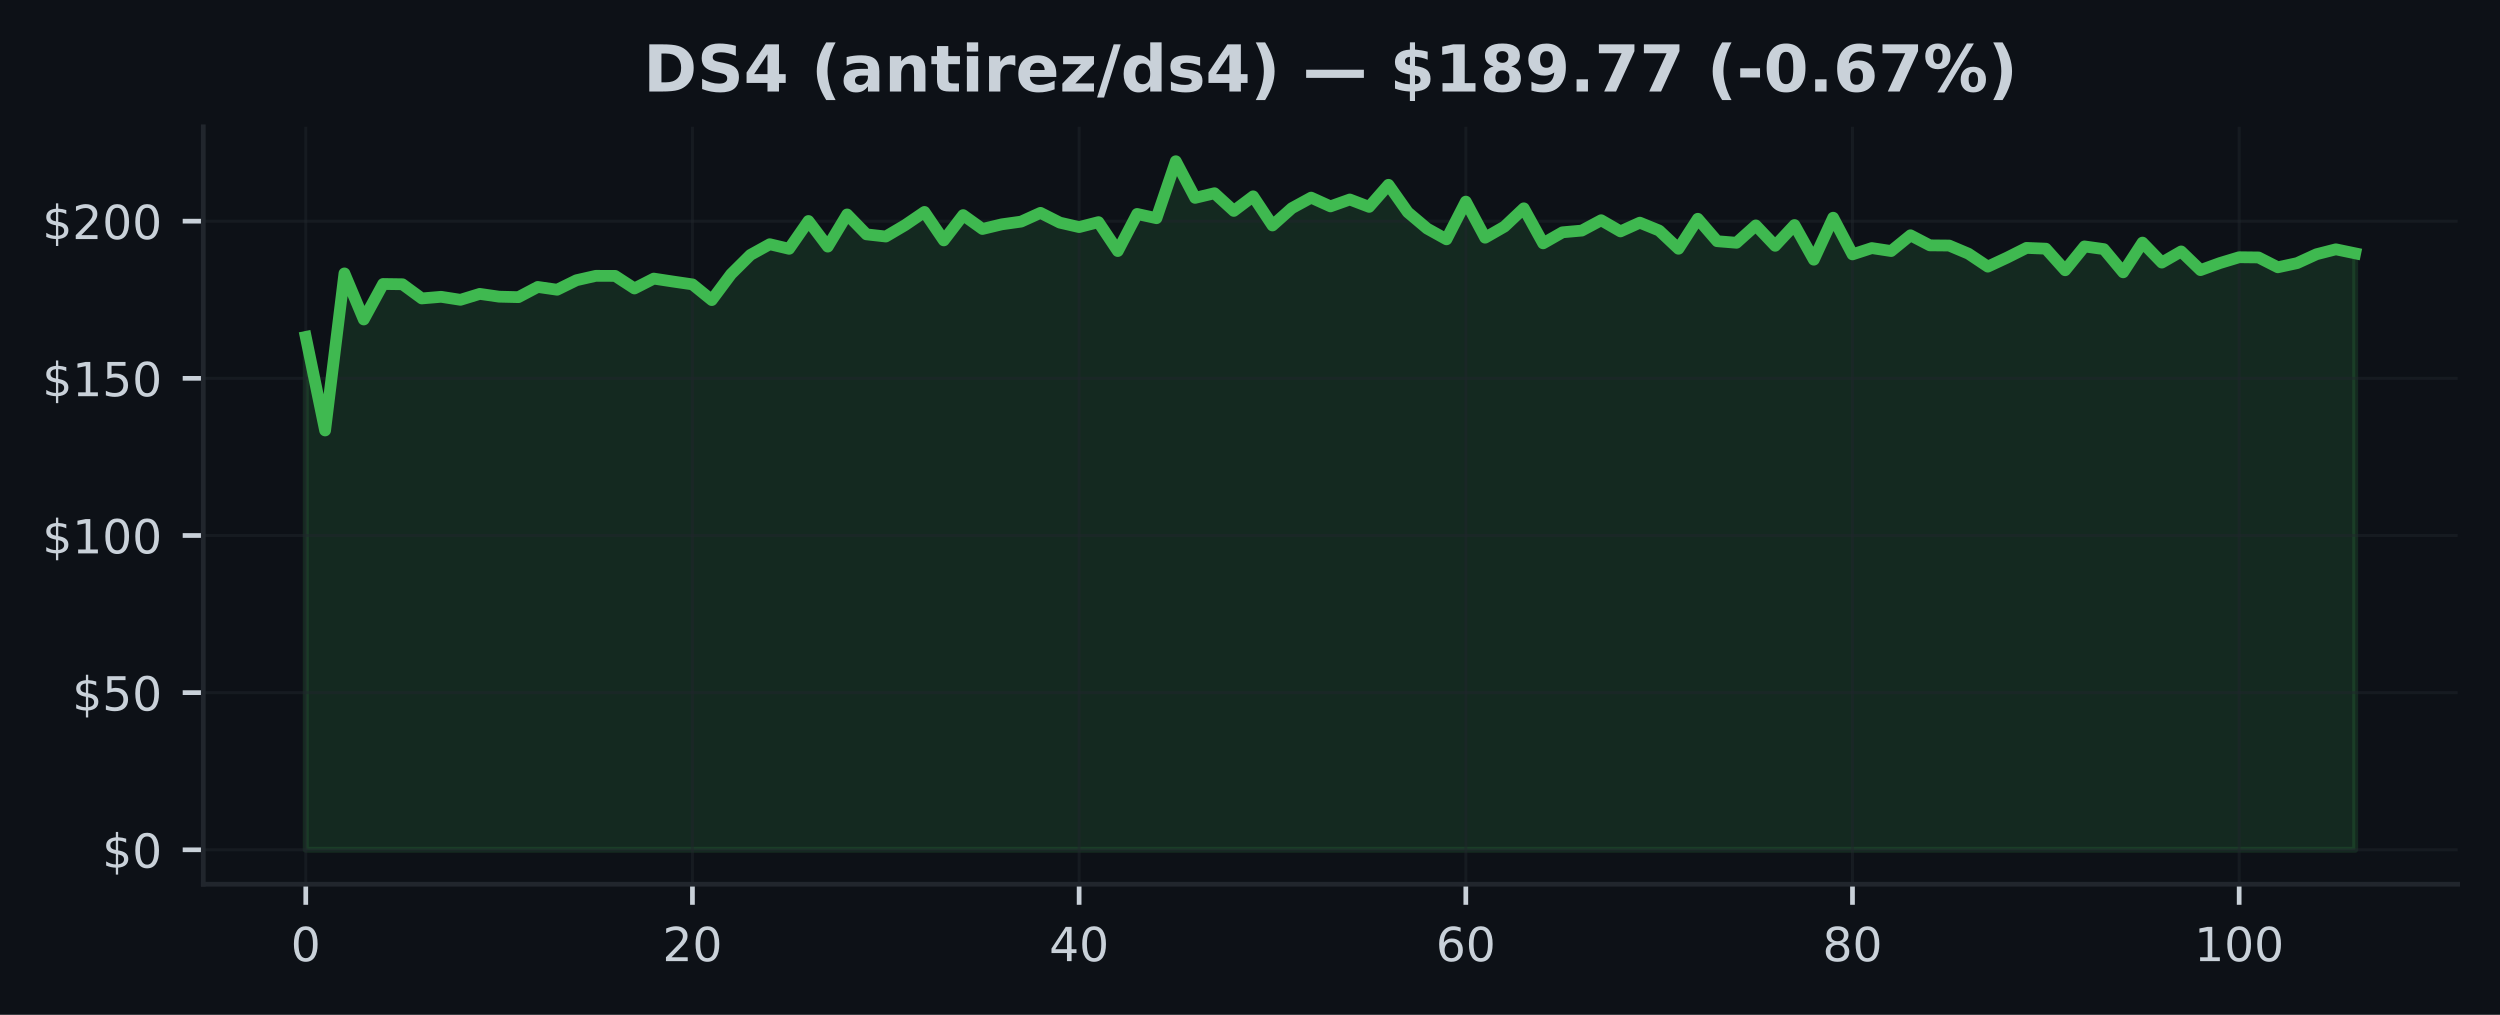
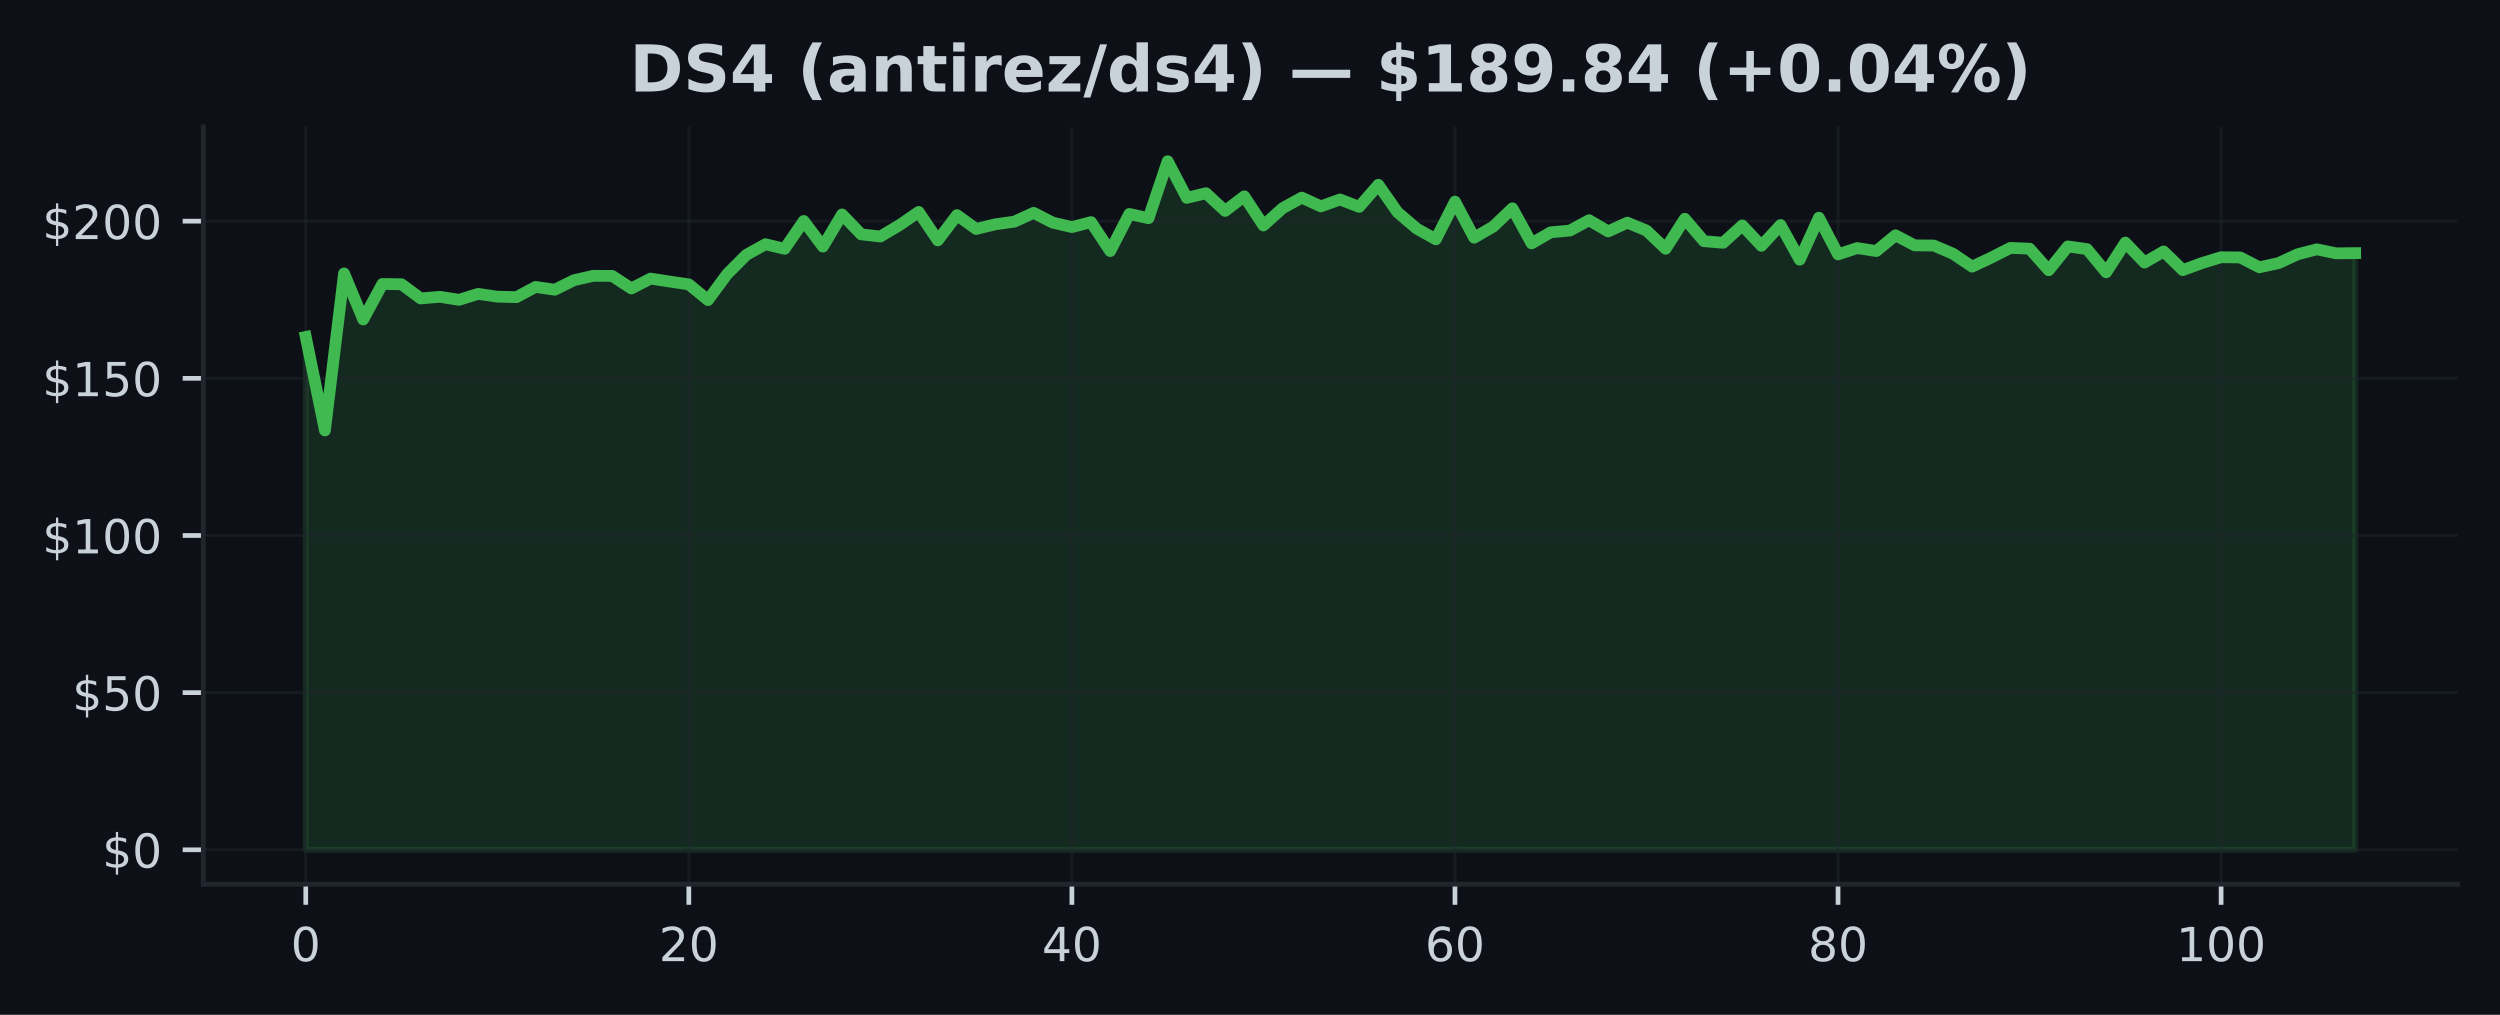
<svg xmlns="http://www.w3.org/2000/svg" xmlns:xlink="http://www.w3.org/1999/xlink" width="425pt" height="172.518pt" viewBox="0 0 425 172.518" version="1.1">
  <defs>
    <style type="text/css">*{stroke-linejoin: round; stroke-linecap: butt}</style>
  </defs>
  <g id="figure_1">
    <g id="patch_1">
      <path d="M 0 172.518  L 425 172.518  L 425 0  L 0 0  z " style="fill: #0d1117" />
    </g>
    <g id="axes_1">
      <g id="patch_2">
        <path d="M 34.56 150.318  L 417.8 150.318  L 417.8 21.558  L 34.56 21.558  z " style="fill: #0d1117" />
      </g>
      <g id="FillBetweenPolyCollection_1">
        <defs>
-           <path id="m6072f87e1b" d="M 51.98 -28.053  L 51.98 -115.244  L 55.267 -99.342  L 58.554 -126.037  L 61.84 -118.209  L 65.127 -124.242  L 68.414 -124.194  L 71.701 -121.784  L 74.988 -122.062  L 78.274 -121.549  L 81.561 -122.559  L 84.848 -122.083  L 88.135 -122.003  L 91.422 -123.74  L 94.708 -123.264  L 97.995 -124.878  L 101.282 -125.626  L 104.569 -125.615  L 107.855 -123.478  L 111.142 -125.156  L 114.429 -124.653  L 117.716 -124.172  L 121.003 -121.506  L 124.289 -125.92  L 127.576 -129.184  L 130.863 -131.001  L 134.15 -130.221  L 137.437 -134.95  L 140.723 -130.595  L 144.01 -136.061  L 147.297 -132.679  L 150.584 -132.31  L 153.871 -134.25  L 157.157 -136.489  L 160.444 -131.653  L 163.731 -135.949  L 167.018 -133.593  L 170.305 -134.383  L 173.591 -134.843  L 176.878 -136.334  L 180.165 -134.672  L 183.452 -133.913  L 186.738 -134.757  L 190.025 -129.842  L 193.312 -136.147  L 196.599 -135.425  L 199.886 -145.107  L 203.172 -138.882  L 206.459 -139.668  L 209.746 -136.665  L 213.033 -139.139  L 216.32 -134.191  L 219.606 -137.124  L 222.893 -138.92  L 226.18 -137.434  L 229.467 -138.605  L 232.754 -137.349  L 236.04 -141.1  L 239.327 -136.435  L 242.614 -133.662  L 245.901 -131.835  L 249.188 -138.241  L 252.474 -132.112  L 255.761 -133.999  L 259.048 -137.103  L 262.335 -131.151  L 265.622 -133.026  L 268.908 -133.32  L 272.195 -135.078  L 275.482 -133.181  L 278.769 -134.667  L 282.055 -133.325  L 285.342 -130.232  L 288.629 -135.324  L 291.916 -131.514  L 295.203 -131.247  L 298.489 -134.196  L 301.776 -130.734  L 305.063 -134.26  L 308.35 -128.372  L 311.637 -135.505  L 314.923 -129.275  L 318.21 -130.344  L 321.497 -129.842  L 324.784 -132.519  L 328.071 -130.809  L 331.357 -130.777  L 334.644 -129.387  L 337.931 -127.191  L 341.218 -128.725  L 344.505 -130.376  L 347.791 -130.242  L 351.078 -126.577  L 354.365 -130.627  L 357.652 -130.168  L 360.938 -126.224  L 364.225 -131.274  L 367.512 -127.881  L 370.799 -129.772  L 374.086 -126.598  L 377.372 -127.795  L 380.659 -128.789  L 383.946 -128.752  L 387.233 -127.079  L 390.52 -127.79  L 393.806 -129.297  L 397.093 -130.135  L 400.38 -129.452  L 400.38 -28.053  L 400.38 -28.053  L 397.093 -28.053  L 393.806 -28.053  L 390.52 -28.053  L 387.233 -28.053  L 383.946 -28.053  L 380.659 -28.053  L 377.372 -28.053  L 374.086 -28.053  L 370.799 -28.053  L 367.512 -28.053  L 364.225 -28.053  L 360.938 -28.053  L 357.652 -28.053  L 354.365 -28.053  L 351.078 -28.053  L 347.791 -28.053  L 344.505 -28.053  L 341.218 -28.053  L 337.931 -28.053  L 334.644 -28.053  L 331.357 -28.053  L 328.071 -28.053  L 324.784 -28.053  L 321.497 -28.053  L 318.21 -28.053  L 314.923 -28.053  L 311.637 -28.053  L 308.35 -28.053  L 305.063 -28.053  L 301.776 -28.053  L 298.489 -28.053  L 295.203 -28.053  L 291.916 -28.053  L 288.629 -28.053  L 285.342 -28.053  L 282.055 -28.053  L 278.769 -28.053  L 275.482 -28.053  L 272.195 -28.053  L 268.908 -28.053  L 265.622 -28.053  L 262.335 -28.053  L 259.048 -28.053  L 255.761 -28.053  L 252.474 -28.053  L 249.188 -28.053  L 245.901 -28.053  L 242.614 -28.053  L 239.327 -28.053  L 236.04 -28.053  L 232.754 -28.053  L 229.467 -28.053  L 226.18 -28.053  L 222.893 -28.053  L 219.606 -28.053  L 216.32 -28.053  L 213.033 -28.053  L 209.746 -28.053  L 206.459 -28.053  L 203.172 -28.053  L 199.886 -28.053  L 196.599 -28.053  L 193.312 -28.053  L 190.025 -28.053  L 186.738 -28.053  L 183.452 -28.053  L 180.165 -28.053  L 176.878 -28.053  L 173.591 -28.053  L 170.305 -28.053  L 167.018 -28.053  L 163.731 -28.053  L 160.444 -28.053  L 157.157 -28.053  L 153.871 -28.053  L 150.584 -28.053  L 147.297 -28.053  L 144.01 -28.053  L 140.723 -28.053  L 137.437 -28.053  L 134.15 -28.053  L 130.863 -28.053  L 127.576 -28.053  L 124.289 -28.053  L 121.003 -28.053  L 117.716 -28.053  L 114.429 -28.053  L 111.142 -28.053  L 107.855 -28.053  L 104.569 -28.053  L 101.282 -28.053  L 97.995 -28.053  L 94.708 -28.053  L 91.422 -28.053  L 88.135 -28.053  L 84.848 -28.053  L 81.561 -28.053  L 78.274 -28.053  L 74.988 -28.053  L 71.701 -28.053  L 68.414 -28.053  L 65.127 -28.053  L 61.84 -28.053  L 58.554 -28.053  L 55.267 -28.053  L 51.98 -28.053  z " style="stroke: #3fb950; stroke-opacity: 0.15" />
+           <path id="m6d553ec3b1" d="M 51.98 -28.053  L 51.98 -115.244  L 55.236 -99.342  L 58.492 -126.037  L 61.748 -118.209  L 65.004 -124.242  L 68.26 -124.194  L 71.516 -121.784  L 74.773 -122.062  L 78.029 -121.549  L 81.285 -122.559  L 84.541 -122.083  L 87.797 -122.003  L 91.053 -123.74  L 94.309 -123.264  L 97.565 -124.878  L 100.821 -125.626  L 104.077 -125.615  L 107.333 -123.478  L 110.589 -125.156  L 113.845 -124.653  L 117.101 -124.172  L 120.358 -121.506  L 123.614 -125.92  L 126.87 -129.184  L 130.126 -131.001  L 133.382 -130.221  L 136.638 -134.95  L 139.894 -130.595  L 143.15 -136.061  L 146.406 -132.679  L 149.662 -132.31  L 152.918 -134.25  L 156.174 -136.489  L 159.43 -131.653  L 162.687 -135.949  L 165.943 -133.593  L 169.199 -134.383  L 172.455 -134.843  L 175.711 -136.334  L 178.967 -134.672  L 182.223 -133.913  L 185.479 -134.757  L 188.735 -129.842  L 191.991 -136.147  L 195.247 -135.425  L 198.503 -145.107  L 201.759 -138.882  L 205.016 -139.668  L 208.272 -136.665  L 211.528 -139.139  L 214.784 -134.191  L 218.04 -137.124  L 221.296 -138.92  L 224.552 -137.434  L 227.808 -138.605  L 231.064 -137.349  L 234.32 -141.1  L 237.576 -136.435  L 240.832 -133.662  L 244.088 -131.835  L 247.344 -138.241  L 250.601 -132.112  L 253.857 -133.999  L 257.113 -137.103  L 260.369 -131.151  L 263.625 -133.026  L 266.881 -133.32  L 270.137 -135.078  L 273.393 -133.181  L 276.649 -134.667  L 279.905 -133.325  L 283.161 -130.232  L 286.417 -135.324  L 289.673 -131.514  L 292.93 -131.247  L 296.186 -134.196  L 299.442 -130.734  L 302.698 -134.26  L 305.954 -128.372  L 309.21 -135.505  L 312.466 -129.275  L 315.722 -130.344  L 318.978 -129.842  L 322.234 -132.519  L 325.49 -130.809  L 328.746 -130.777  L 332.002 -129.387  L 335.259 -127.191  L 338.515 -128.725  L 341.771 -130.376  L 345.027 -130.242  L 348.283 -126.577  L 351.539 -130.627  L 354.795 -130.168  L 358.051 -126.224  L 361.307 -131.274  L 364.563 -127.881  L 367.819 -129.772  L 371.075 -126.598  L 374.331 -127.795  L 377.587 -128.789  L 380.844 -128.752  L 384.1 -127.079  L 387.356 -127.79  L 390.612 -129.297  L 393.868 -130.135  L 397.124 -129.452  L 400.38 -129.489  L 400.38 -28.053  L 400.38 -28.053  L 397.124 -28.053  L 393.868 -28.053  L 390.612 -28.053  L 387.356 -28.053  L 384.1 -28.053  L 380.844 -28.053  L 377.587 -28.053  L 374.331 -28.053  L 371.075 -28.053  L 367.819 -28.053  L 364.563 -28.053  L 361.307 -28.053  L 358.051 -28.053  L 354.795 -28.053  L 351.539 -28.053  L 348.283 -28.053  L 345.027 -28.053  L 341.771 -28.053  L 338.515 -28.053  L 335.259 -28.053  L 332.002 -28.053  L 328.746 -28.053  L 325.49 -28.053  L 322.234 -28.053  L 318.978 -28.053  L 315.722 -28.053  L 312.466 -28.053  L 309.21 -28.053  L 305.954 -28.053  L 302.698 -28.053  L 299.442 -28.053  L 296.186 -28.053  L 292.93 -28.053  L 289.673 -28.053  L 286.417 -28.053  L 283.161 -28.053  L 279.905 -28.053  L 276.649 -28.053  L 273.393 -28.053  L 270.137 -28.053  L 266.881 -28.053  L 263.625 -28.053  L 260.369 -28.053  L 257.113 -28.053  L 253.857 -28.053  L 250.601 -28.053  L 247.344 -28.053  L 244.088 -28.053  L 240.832 -28.053  L 237.576 -28.053  L 234.32 -28.053  L 231.064 -28.053  L 227.808 -28.053  L 224.552 -28.053  L 221.296 -28.053  L 218.04 -28.053  L 214.784 -28.053  L 211.528 -28.053  L 208.272 -28.053  L 205.016 -28.053  L 201.759 -28.053  L 198.503 -28.053  L 195.247 -28.053  L 191.991 -28.053  L 188.735 -28.053  L 185.479 -28.053  L 182.223 -28.053  L 178.967 -28.053  L 175.711 -28.053  L 172.455 -28.053  L 169.199 -28.053  L 165.943 -28.053  L 162.687 -28.053  L 159.43 -28.053  L 156.174 -28.053  L 152.918 -28.053  L 149.662 -28.053  L 146.406 -28.053  L 143.15 -28.053  L 139.894 -28.053  L 136.638 -28.053  L 133.382 -28.053  L 130.126 -28.053  L 126.87 -28.053  L 123.614 -28.053  L 120.358 -28.053  L 117.101 -28.053  L 113.845 -28.053  L 110.589 -28.053  L 107.333 -28.053  L 104.077 -28.053  L 100.821 -28.053  L 97.565 -28.053  L 94.309 -28.053  L 91.053 -28.053  L 87.797 -28.053  L 84.541 -28.053  L 81.285 -28.053  L 78.029 -28.053  L 74.773 -28.053  L 71.516 -28.053  L 68.26 -28.053  L 65.004 -28.053  L 61.748 -28.053  L 58.492 -28.053  L 55.236 -28.053  L 51.98 -28.053  z " style="stroke: #3fb950; stroke-opacity: 0.15" />
        </defs>
-         <g clip-path="url(#pc1cc3c15bf)">
-           <use xlink:href="#m6072f87e1b" x="0" y="172.518" style="fill: #3fb950; fill-opacity: 0.15; stroke: #3fb950; stroke-opacity: 0.15" />
+         <g clip-path="url(#p38f453dfbf)">
+           <use xlink:href="#m6d553ec3b1" x="0" y="172.518" style="fill: #3fb950; fill-opacity: 0.15; stroke: #3fb950; stroke-opacity: 0.15" />
        </g>
      </g>
      <g id="matplotlib.axis_1">
        <g id="xtick_1">
          <g id="line2d_1">
-             <path d="M 51.98 150.318  L 51.98 21.558  " clip-path="url(#pc1cc3c15bf)" style="fill: none; stroke: #21262d; stroke-opacity: 0.5; stroke-width: 0.5; stroke-linecap: square" />
+             <path d="M 51.98 150.318  L 51.98 21.558  " clip-path="url(#p38f453dfbf)" style="fill: none; stroke: #21262d; stroke-opacity: 0.5; stroke-width: 0.5; stroke-linecap: square" />
          </g>
          <g id="line2d_2">
            <defs>
-               <path id="m86ba31a2ae" d="M 0 0  L 0 3.5  " style="stroke: #c9d1d9; stroke-width: 0.8" />
+               <path id="mf447f295b2" d="M 0 0  L 0 3.5  " style="stroke: #c9d1d9; stroke-width: 0.8" />
            </defs>
            <g>
-               <use xlink:href="#m86ba31a2ae" x="51.98" y="150.318" style="fill: #c9d1d9; stroke: #c9d1d9; stroke-width: 0.8" />
+               <use xlink:href="#mf447f295b2" x="51.98" y="150.318" style="fill: #c9d1d9; stroke: #c9d1d9; stroke-width: 0.8" />
            </g>
          </g>
          <g id="text_1">
            <g style="fill: #c9d1d9" transform="translate(49.435 163.3964) scale(0.08 -0.08)">
              <defs>
                <path id="DejaVuSans-13" d="M 2034 4250  Q 1547 4250 1301 3770  Q 1056 3291 1056 2328  Q 1056 1369 1301 889  Q 1547 409 2034 409  Q 2525 409 2770 889  Q 3016 1369 3016 2328  Q 3016 3291 2770 3770  Q 2525 4250 2034 4250  z M 2034 4750  Q 2819 4750 3233 4129  Q 3647 3509 3647 2328  Q 3647 1150 3233 529  Q 2819 -91 2034 -91  Q 1250 -91 836 529  Q 422 1150 422 2328  Q 422 3509 836 4129  Q 1250 4750 2034 4750  z " transform="scale(0.015625)" />
              </defs>
              <use xlink:href="#DejaVuSans-13" />
            </g>
          </g>
        </g>
        <g id="xtick_2">
          <g id="line2d_3">
-             <path d="M 117.716 150.318  L 117.716 21.558  " clip-path="url(#pc1cc3c15bf)" style="fill: none; stroke: #21262d; stroke-opacity: 0.5; stroke-width: 0.5; stroke-linecap: square" />
+             <path d="M 117.101 150.318  L 117.101 21.558  " clip-path="url(#p38f453dfbf)" style="fill: none; stroke: #21262d; stroke-opacity: 0.5; stroke-width: 0.5; stroke-linecap: square" />
          </g>
          <g id="line2d_4">
            <g>
-               <use xlink:href="#m86ba31a2ae" x="117.716" y="150.318" style="fill: #c9d1d9; stroke: #c9d1d9; stroke-width: 0.8" />
+               <use xlink:href="#mf447f295b2" x="117.101" y="150.318" style="fill: #c9d1d9; stroke: #c9d1d9; stroke-width: 0.8" />
            </g>
          </g>
          <g id="text_2">
-             <g style="fill: #c9d1d9" transform="translate(112.6258 163.3964) scale(0.08 -0.08)">
+             <g style="fill: #c9d1d9" transform="translate(112.0115 163.3964) scale(0.08 -0.08)">
              <defs>
                <path id="DejaVuSans-15" d="M 1228 531  L 3431 531  L 3431 0  L 469 0  L 469 531  Q 828 903 1448 1529  Q 2069 2156 2228 2338  Q 2531 2678 2651 2914  Q 2772 3150 2772 3378  Q 2772 3750 2511 3984  Q 2250 4219 1831 4219  Q 1534 4219 1204 4116  Q 875 4013 500 3803  L 500 4441  Q 881 4594 1212 4672  Q 1544 4750 1819 4750  Q 2544 4750 2975 4387  Q 3406 4025 3406 3419  Q 3406 3131 3298 2873  Q 3191 2616 2906 2266  Q 2828 2175 2409 1742  Q 1991 1309 1228 531  z " transform="scale(0.015625)" />
              </defs>
              <use xlink:href="#DejaVuSans-15" />
              <use xlink:href="#DejaVuSans-13" transform="translate(63.625 0)" />
            </g>
          </g>
        </g>
        <g id="xtick_3">
          <g id="line2d_5">
-             <path d="M 183.452 150.318  L 183.452 21.558  " clip-path="url(#pc1cc3c15bf)" style="fill: none; stroke: #21262d; stroke-opacity: 0.5; stroke-width: 0.5; stroke-linecap: square" />
+             <path d="M 182.223 150.318  L 182.223 21.558  " clip-path="url(#p38f453dfbf)" style="fill: none; stroke: #21262d; stroke-opacity: 0.5; stroke-width: 0.5; stroke-linecap: square" />
          </g>
          <g id="line2d_6">
            <g>
-               <use xlink:href="#m86ba31a2ae" x="183.452" y="150.318" style="fill: #c9d1d9; stroke: #c9d1d9; stroke-width: 0.8" />
+               <use xlink:href="#mf447f295b2" x="182.223" y="150.318" style="fill: #c9d1d9; stroke: #c9d1d9; stroke-width: 0.8" />
            </g>
          </g>
          <g id="text_3">
-             <g style="fill: #c9d1d9" transform="translate(178.3617 163.3964) scale(0.08 -0.08)">
+             <g style="fill: #c9d1d9" transform="translate(177.133 163.3964) scale(0.08 -0.08)">
              <defs>
                <path id="DejaVuSans-17" d="M 2419 4116  L 825 1625  L 2419 1625  L 2419 4116  z M 2253 4666  L 3047 4666  L 3047 1625  L 3713 1625  L 3713 1100  L 3047 1100  L 3047 0  L 2419 0  L 2419 1100  L 313 1100  L 313 1709  L 2253 4666  z " transform="scale(0.015625)" />
              </defs>
              <use xlink:href="#DejaVuSans-17" />
              <use xlink:href="#DejaVuSans-13" transform="translate(63.625 0)" />
            </g>
          </g>
        </g>
        <g id="xtick_4">
          <g id="line2d_7">
-             <path d="M 249.188 150.318  L 249.188 21.558  " clip-path="url(#pc1cc3c15bf)" style="fill: none; stroke: #21262d; stroke-opacity: 0.5; stroke-width: 0.5; stroke-linecap: square" />
+             <path d="M 247.344 150.318  L 247.344 21.558  " clip-path="url(#p38f453dfbf)" style="fill: none; stroke: #21262d; stroke-opacity: 0.5; stroke-width: 0.5; stroke-linecap: square" />
          </g>
          <g id="line2d_8">
            <g>
-               <use xlink:href="#m86ba31a2ae" x="249.188" y="150.318" style="fill: #c9d1d9; stroke: #c9d1d9; stroke-width: 0.8" />
+               <use xlink:href="#mf447f295b2" x="247.344" y="150.318" style="fill: #c9d1d9; stroke: #c9d1d9; stroke-width: 0.8" />
            </g>
          </g>
          <g id="text_4">
-             <g style="fill: #c9d1d9" transform="translate(244.0975 163.3964) scale(0.08 -0.08)">
+             <g style="fill: #c9d1d9" transform="translate(242.2545 163.3964) scale(0.08 -0.08)">
              <defs>
                <path id="DejaVuSans-19" d="M 2113 2584  Q 1688 2584 1439 2293  Q 1191 2003 1191 1497  Q 1191 994 1439 701  Q 1688 409 2113 409  Q 2538 409 2786 701  Q 3034 994 3034 1497  Q 3034 2003 2786 2293  Q 2538 2584 2113 2584  z M 3366 4563  L 3366 3988  Q 3128 4100 2886 4159  Q 2644 4219 2406 4219  Q 1781 4219 1451 3797  Q 1122 3375 1075 2522  Q 1259 2794 1537 2939  Q 1816 3084 2150 3084  Q 2853 3084 3261 2657  Q 3669 2231 3669 1497  Q 3669 778 3244 343  Q 2819 -91 2113 -91  Q 1303 -91 875 529  Q 447 1150 447 2328  Q 447 3434 972 4092  Q 1497 4750 2381 4750  Q 2619 4750 2861 4703  Q 3103 4656 3366 4563  z " transform="scale(0.015625)" />
              </defs>
              <use xlink:href="#DejaVuSans-19" />
              <use xlink:href="#DejaVuSans-13" transform="translate(63.625 0)" />
            </g>
          </g>
        </g>
        <g id="xtick_5">
          <g id="line2d_9">
-             <path d="M 314.923 150.318  L 314.923 21.558  " clip-path="url(#pc1cc3c15bf)" style="fill: none; stroke: #21262d; stroke-opacity: 0.5; stroke-width: 0.5; stroke-linecap: square" />
+             <path d="M 312.466 150.318  L 312.466 21.558  " clip-path="url(#p38f453dfbf)" style="fill: none; stroke: #21262d; stroke-opacity: 0.5; stroke-width: 0.5; stroke-linecap: square" />
          </g>
          <g id="line2d_10">
            <g>
-               <use xlink:href="#m86ba31a2ae" x="314.923" y="150.318" style="fill: #c9d1d9; stroke: #c9d1d9; stroke-width: 0.8" />
+               <use xlink:href="#mf447f295b2" x="312.466" y="150.318" style="fill: #c9d1d9; stroke: #c9d1d9; stroke-width: 0.8" />
            </g>
          </g>
          <g id="text_5">
-             <g style="fill: #c9d1d9" transform="translate(309.8334 163.3964) scale(0.08 -0.08)">
+             <g style="fill: #c9d1d9" transform="translate(307.376 163.3964) scale(0.08 -0.08)">
              <defs>
                <path id="DejaVuSans-1b" d="M 2034 2216  Q 1584 2216 1326 1975  Q 1069 1734 1069 1313  Q 1069 891 1326 650  Q 1584 409 2034 409  Q 2484 409 2743 651  Q 3003 894 3003 1313  Q 3003 1734 2745 1975  Q 2488 2216 2034 2216  z M 1403 2484  Q 997 2584 770 2862  Q 544 3141 544 3541  Q 544 4100 942 4425  Q 1341 4750 2034 4750  Q 2731 4750 3128 4425  Q 3525 4100 3525 3541  Q 3525 3141 3298 2862  Q 3072 2584 2669 2484  Q 3125 2378 3379 2068  Q 3634 1759 3634 1313  Q 3634 634 3220 271  Q 2806 -91 2034 -91  Q 1263 -91 848 271  Q 434 634 434 1313  Q 434 1759 690 2068  Q 947 2378 1403 2484  z M 1172 3481  Q 1172 3119 1398 2916  Q 1625 2713 2034 2713  Q 2441 2713 2670 2916  Q 2900 3119 2900 3481  Q 2900 3844 2670 4047  Q 2441 4250 2034 4250  Q 1625 4250 1398 4047  Q 1172 3844 1172 3481  z " transform="scale(0.015625)" />
              </defs>
              <use xlink:href="#DejaVuSans-1b" />
              <use xlink:href="#DejaVuSans-13" transform="translate(63.625 0)" />
            </g>
          </g>
        </g>
        <g id="xtick_6">
          <g id="line2d_11">
-             <path d="M 380.659 150.318  L 380.659 21.558  " clip-path="url(#pc1cc3c15bf)" style="fill: none; stroke: #21262d; stroke-opacity: 0.5; stroke-width: 0.5; stroke-linecap: square" />
+             <path d="M 377.587 150.318  L 377.587 21.558  " clip-path="url(#p38f453dfbf)" style="fill: none; stroke: #21262d; stroke-opacity: 0.5; stroke-width: 0.5; stroke-linecap: square" />
          </g>
          <g id="line2d_12">
            <g>
-               <use xlink:href="#m86ba31a2ae" x="380.659" y="150.318" style="fill: #c9d1d9; stroke: #c9d1d9; stroke-width: 0.8" />
+               <use xlink:href="#mf447f295b2" x="377.587" y="150.318" style="fill: #c9d1d9; stroke: #c9d1d9; stroke-width: 0.8" />
            </g>
          </g>
          <g id="text_6">
-             <g style="fill: #c9d1d9" transform="translate(373.0242 163.3964) scale(0.08 -0.08)">
+             <g style="fill: #c9d1d9" transform="translate(369.9525 163.3964) scale(0.08 -0.08)">
              <defs>
                <path id="DejaVuSans-14" d="M 794 531  L 1825 531  L 1825 4091  L 703 3866  L 703 4441  L 1819 4666  L 2450 4666  L 2450 531  L 3481 531  L 3481 0  L 794 0  L 794 531  z " transform="scale(0.015625)" />
              </defs>
              <use xlink:href="#DejaVuSans-14" />
              <use xlink:href="#DejaVuSans-13" transform="translate(63.625 0)" />
              <use xlink:href="#DejaVuSans-13" transform="translate(127.25 0)" />
            </g>
          </g>
        </g>
      </g>
      <g id="matplotlib.axis_2">
        <g id="ytick_1">
          <g id="line2d_13">
-             <path d="M 34.56 144.466  L 417.8 144.466  " clip-path="url(#pc1cc3c15bf)" style="fill: none; stroke: #21262d; stroke-opacity: 0.5; stroke-width: 0.5; stroke-linecap: square" />
+             <path d="M 34.56 144.466  L 417.8 144.466  " clip-path="url(#p38f453dfbf)" style="fill: none; stroke: #21262d; stroke-opacity: 0.5; stroke-width: 0.5; stroke-linecap: square" />
          </g>
          <g id="line2d_14">
            <defs>
-               <path id="m39e48e3de1" d="M 0 0  L -3.5 0  " style="stroke: #c9d1d9; stroke-width: 0.8" />
+               <path id="mf13241fe7d" d="M 0 0  L -3.5 0  " style="stroke: #c9d1d9; stroke-width: 0.8" />
            </defs>
            <g>
-               <use xlink:href="#m39e48e3de1" x="34.56" y="144.466" style="fill: #c9d1d9; stroke: #c9d1d9; stroke-width: 0.8" />
+               <use xlink:href="#mf13241fe7d" x="34.56" y="144.466" style="fill: #c9d1d9; stroke: #c9d1d9; stroke-width: 0.8" />
            </g>
          </g>
          <g id="text_7">
            <g style="fill: #c9d1d9" transform="translate(17.38 147.5049) scale(0.08 -0.08)">
              <defs>
                <path id="DejaVuSans-7" d="M 2163 -941  L 1850 -941  L 1847 0  Q 1519 6 1191 76  Q 863 147 531 288  L 531 850  Q 850 650 1176 548  Q 1503 447 1850 444  L 1850 1869  Q 1159 1981 845 2250  Q 531 2519 531 2988  Q 531 3497 872 3790  Q 1213 4084 1850 4128  L 1850 4863  L 2163 4863  L 2163 4138  Q 2453 4125 2725 4076  Q 2997 4028 3256 3944  L 3256 3397  Q 2997 3528 2723 3600  Q 2450 3672 2163 3684  L 2163 2350  Q 2872 2241 3206 1959  Q 3541 1678 3541 1191  Q 3541 663 3186 358  Q 2831 53 2163 6  L 2163 -941  z M 1850 2406  L 1850 3688  Q 1488 3647 1297 3481  Q 1106 3316 1106 3041  Q 1106 2772 1282 2622  Q 1459 2472 1850 2406  z M 2163 1806  L 2163 453  Q 2559 506 2761 678  Q 2963 850 2963 1131  Q 2963 1406 2770 1568  Q 2578 1731 2163 1806  z " transform="scale(0.015625)" />
              </defs>
              <use xlink:href="#DejaVuSans-7" />
              <use xlink:href="#DejaVuSans-13" transform="translate(63.625 0)" />
            </g>
          </g>
        </g>
        <g id="ytick_2">
          <g id="line2d_15">
-             <path d="M 34.56 117.749  L 417.8 117.749  " clip-path="url(#pc1cc3c15bf)" style="fill: none; stroke: #21262d; stroke-opacity: 0.5; stroke-width: 0.5; stroke-linecap: square" />
+             <path d="M 34.56 117.749  L 417.8 117.749  " clip-path="url(#p38f453dfbf)" style="fill: none; stroke: #21262d; stroke-opacity: 0.5; stroke-width: 0.5; stroke-linecap: square" />
          </g>
          <g id="line2d_16">
            <g>
-               <use xlink:href="#m39e48e3de1" x="34.56" y="117.749" style="fill: #c9d1d9; stroke: #c9d1d9; stroke-width: 0.8" />
+               <use xlink:href="#mf13241fe7d" x="34.56" y="117.749" style="fill: #c9d1d9; stroke: #c9d1d9; stroke-width: 0.8" />
            </g>
          </g>
          <g id="text_8">
            <g style="fill: #c9d1d9" transform="translate(12.29 120.7887) scale(0.08 -0.08)">
              <defs>
                <path id="DejaVuSans-18" d="M 691 4666  L 3169 4666  L 3169 4134  L 1269 4134  L 1269 2991  Q 1406 3038 1543 3061  Q 1681 3084 1819 3084  Q 2600 3084 3056 2656  Q 3513 2228 3513 1497  Q 3513 744 3044 326  Q 2575 -91 1722 -91  Q 1428 -91 1123 -41  Q 819 9 494 109  L 494 744  Q 775 591 1075 516  Q 1375 441 1709 441  Q 2250 441 2565 725  Q 2881 1009 2881 1497  Q 2881 1984 2565 2268  Q 2250 2553 1709 2553  Q 1456 2553 1204 2497  Q 953 2441 691 2322  L 691 4666  z " transform="scale(0.015625)" />
              </defs>
              <use xlink:href="#DejaVuSans-7" />
              <use xlink:href="#DejaVuSans-18" transform="translate(63.625 0)" />
              <use xlink:href="#DejaVuSans-13" transform="translate(127.25 0)" />
            </g>
          </g>
        </g>
        <g id="ytick_3">
          <g id="line2d_17">
-             <path d="M 34.56 91.033  L 417.8 91.033  " clip-path="url(#pc1cc3c15bf)" style="fill: none; stroke: #21262d; stroke-opacity: 0.5; stroke-width: 0.5; stroke-linecap: square" />
+             <path d="M 34.56 91.033  L 417.8 91.033  " clip-path="url(#p38f453dfbf)" style="fill: none; stroke: #21262d; stroke-opacity: 0.5; stroke-width: 0.5; stroke-linecap: square" />
          </g>
          <g id="line2d_18">
            <g>
-               <use xlink:href="#m39e48e3de1" x="34.56" y="91.033" style="fill: #c9d1d9; stroke: #c9d1d9; stroke-width: 0.8" />
+               <use xlink:href="#mf13241fe7d" x="34.56" y="91.033" style="fill: #c9d1d9; stroke: #c9d1d9; stroke-width: 0.8" />
            </g>
          </g>
          <g id="text_9">
            <g style="fill: #c9d1d9" transform="translate(7.2 94.07244) scale(0.08 -0.08)">
              <use xlink:href="#DejaVuSans-7" />
              <use xlink:href="#DejaVuSans-14" transform="translate(63.625 0)" />
              <use xlink:href="#DejaVuSans-13" transform="translate(127.25 0)" />
              <use xlink:href="#DejaVuSans-13" transform="translate(190.875 0)" />
            </g>
          </g>
        </g>
        <g id="ytick_4">
          <g id="line2d_19">
-             <path d="M 34.56 64.317  L 417.8 64.317  " clip-path="url(#pc1cc3c15bf)" style="fill: none; stroke: #21262d; stroke-opacity: 0.5; stroke-width: 0.5; stroke-linecap: square" />
+             <path d="M 34.56 64.317  L 417.8 64.317  " clip-path="url(#p38f453dfbf)" style="fill: none; stroke: #21262d; stroke-opacity: 0.5; stroke-width: 0.5; stroke-linecap: square" />
          </g>
          <g id="line2d_20">
            <g>
-               <use xlink:href="#m39e48e3de1" x="34.56" y="64.317" style="fill: #c9d1d9; stroke: #c9d1d9; stroke-width: 0.8" />
+               <use xlink:href="#mf13241fe7d" x="34.56" y="64.317" style="fill: #c9d1d9; stroke: #c9d1d9; stroke-width: 0.8" />
            </g>
          </g>
          <g id="text_10">
            <g style="fill: #c9d1d9" transform="translate(7.2 67.3562) scale(0.08 -0.08)">
              <use xlink:href="#DejaVuSans-7" />
              <use xlink:href="#DejaVuSans-14" transform="translate(63.625 0)" />
              <use xlink:href="#DejaVuSans-18" transform="translate(127.25 0)" />
              <use xlink:href="#DejaVuSans-13" transform="translate(190.875 0)" />
            </g>
          </g>
        </g>
        <g id="ytick_5">
          <g id="line2d_21">
-             <path d="M 34.56 37.601  L 417.8 37.601  " clip-path="url(#pc1cc3c15bf)" style="fill: none; stroke: #21262d; stroke-opacity: 0.5; stroke-width: 0.5; stroke-linecap: square" />
+             <path d="M 34.56 37.601  L 417.8 37.601  " clip-path="url(#p38f453dfbf)" style="fill: none; stroke: #21262d; stroke-opacity: 0.5; stroke-width: 0.5; stroke-linecap: square" />
          </g>
          <g id="line2d_22">
            <g>
-               <use xlink:href="#m39e48e3de1" x="34.56" y="37.601" style="fill: #c9d1d9; stroke: #c9d1d9; stroke-width: 0.8" />
+               <use xlink:href="#mf13241fe7d" x="34.56" y="37.601" style="fill: #c9d1d9; stroke: #c9d1d9; stroke-width: 0.8" />
            </g>
          </g>
          <g id="text_11">
            <g style="fill: #c9d1d9" transform="translate(7.2 40.63996) scale(0.08 -0.08)">
              <use xlink:href="#DejaVuSans-7" />
              <use xlink:href="#DejaVuSans-15" transform="translate(63.625 0)" />
              <use xlink:href="#DejaVuSans-13" transform="translate(127.25 0)" />
              <use xlink:href="#DejaVuSans-13" transform="translate(190.875 0)" />
            </g>
          </g>
        </g>
      </g>
      <g id="line2d_23">
-         <path d="M 51.98 57.274  L 55.267 73.176  L 58.554 46.481  L 61.84 54.309  L 65.127 48.276  L 68.414 48.324  L 71.701 50.734  L 74.988 50.456  L 78.274 50.969  L 81.561 49.96  L 84.848 50.435  L 88.135 50.515  L 91.422 48.779  L 94.708 49.254  L 97.995 47.641  L 101.282 46.892  L 104.569 46.903  L 107.855 49.04  L 111.142 47.363  L 114.429 47.865  L 117.716 48.346  L 121.003 51.012  L 124.289 46.599  L 127.576 43.334  L 130.863 41.517  L 134.15 42.297  L 137.437 37.569  L 140.723 41.923  L 144.01 36.457  L 147.297 39.839  L 150.584 40.208  L 153.871 38.268  L 157.157 36.03  L 160.444 40.865  L 163.731 36.569  L 167.018 38.926  L 170.305 38.135  L 173.591 37.675  L 176.878 36.185  L 180.165 37.846  L 183.452 38.605  L 186.738 37.761  L 190.025 42.677  L 193.312 36.372  L 196.599 37.093  L 199.886 27.411  L 203.172 33.636  L 206.459 32.85  L 209.746 35.853  L 213.033 33.379  L 216.32 38.327  L 219.606 35.394  L 222.893 33.598  L 226.18 35.084  L 229.467 33.914  L 232.754 35.169  L 236.04 31.418  L 239.327 36.083  L 242.614 38.856  L 245.901 40.684  L 249.188 34.277  L 252.474 40.406  L 255.761 38.52  L 259.048 35.415  L 262.335 41.368  L 265.622 39.492  L 268.908 39.198  L 272.195 37.44  L 275.482 39.337  L 278.769 37.852  L 282.055 39.193  L 285.342 42.287  L 288.629 37.194  L 291.916 41.004  L 295.203 41.271  L 298.489 38.322  L 301.776 41.784  L 305.063 38.258  L 308.35 44.146  L 311.637 37.013  L 314.923 43.243  L 318.21 42.174  L 321.497 42.677  L 324.784 40  L 328.071 41.71  L 331.357 41.742  L 334.644 43.131  L 337.931 45.327  L 341.218 43.793  L 344.505 42.142  L 347.791 42.276  L 351.078 45.941  L 354.365 41.891  L 357.652 42.351  L 360.938 46.294  L 364.225 41.245  L 367.512 44.638  L 370.799 42.746  L 374.086 45.92  L 377.372 44.723  L 380.659 43.729  L 383.946 43.767  L 387.233 45.439  L 390.52 44.728  L 393.806 43.222  L 397.093 42.383  L 400.38 43.067  " clip-path="url(#pc1cc3c15bf)" style="fill: none; stroke: #3fb950; stroke-width: 2; stroke-linecap: square" />
+         <path d="M 51.98 57.274  L 55.236 73.176  L 58.492 46.481  L 61.748 54.309  L 65.004 48.276  L 68.26 48.324  L 71.516 50.734  L 74.773 50.456  L 78.029 50.969  L 81.285 49.96  L 84.541 50.435  L 87.797 50.515  L 91.053 48.779  L 94.309 49.254  L 97.565 47.641  L 100.821 46.892  L 104.077 46.903  L 107.333 49.04  L 110.589 47.363  L 113.845 47.865  L 117.101 48.346  L 120.358 51.012  L 123.614 46.599  L 126.87 43.334  L 130.126 41.517  L 133.382 42.297  L 136.638 37.569  L 139.894 41.923  L 143.15 36.457  L 146.406 39.839  L 149.662 40.208  L 152.918 38.268  L 156.174 36.03  L 159.43 40.865  L 162.687 36.569  L 165.943 38.926  L 169.199 38.135  L 172.455 37.675  L 175.711 36.185  L 178.967 37.846  L 182.223 38.605  L 185.479 37.761  L 188.735 42.677  L 191.991 36.372  L 195.247 37.093  L 198.503 27.411  L 201.759 33.636  L 205.016 32.85  L 208.272 35.853  L 211.528 33.379  L 214.784 38.327  L 218.04 35.394  L 221.296 33.598  L 224.552 35.084  L 227.808 33.914  L 231.064 35.169  L 234.32 31.418  L 237.576 36.083  L 240.832 38.856  L 244.088 40.684  L 247.344 34.277  L 250.601 40.406  L 253.857 38.52  L 257.113 35.415  L 260.369 41.368  L 263.625 39.492  L 266.881 39.198  L 270.137 37.44  L 273.393 39.337  L 276.649 37.852  L 279.905 39.193  L 283.161 42.287  L 286.417 37.194  L 289.673 41.004  L 292.93 41.271  L 296.186 38.322  L 299.442 41.784  L 302.698 38.258  L 305.954 44.146  L 309.21 37.013  L 312.466 43.243  L 315.722 42.174  L 318.978 42.677  L 322.234 40  L 325.49 41.71  L 328.746 41.742  L 332.002 43.131  L 335.259 45.327  L 338.515 43.793  L 341.771 42.142  L 345.027 42.276  L 348.283 45.941  L 351.539 41.891  L 354.795 42.351  L 358.051 46.294  L 361.307 41.245  L 364.563 44.638  L 367.819 42.746  L 371.075 45.92  L 374.331 44.723  L 377.587 43.729  L 380.844 43.767  L 384.1 45.439  L 387.356 44.728  L 390.612 43.222  L 393.868 42.383  L 397.124 43.067  L 400.38 43.029  " clip-path="url(#p38f453dfbf)" style="fill: none; stroke: #3fb950; stroke-width: 2; stroke-linecap: square" />
      </g>
      <g id="patch_3">
        <path d="M 34.56 150.318  L 34.56 21.558  " style="fill: none; stroke: #21262d; stroke-width: 0.8; stroke-linejoin: miter; stroke-linecap: square" />
      </g>
      <g id="patch_4">
        <path d="M 34.56 150.318  L 417.8 150.318  " style="fill: none; stroke: #21262d; stroke-width: 0.8; stroke-linejoin: miter; stroke-linecap: square" />
      </g>
      <g id="text_12">
-         <g style="fill: #c9d1d9" transform="translate(109.3686 15.55828) scale(0.11 -0.11)">
+         <g style="fill: #c9d1d9" transform="translate(107.0423 15.55828) scale(0.11 -0.11)">
          <defs>
            <path id="DejaVuSans-Bold-27" d="M 1791 3756  L 1791 909  L 2222 909  Q 2959 909 3348 1275  Q 3738 1641 3738 2338  Q 3738 3031 3350 3393  Q 2963 3756 2222 3756  L 1791 3756  z M 588 4666  L 1856 4666  Q 2919 4666 3439 4514  Q 3959 4363 4331 4000  Q 4659 3684 4818 3271  Q 4978 2859 4978 2338  Q 4978 1809 4818 1395  Q 4659 981 4331 666  Q 3956 303 3431 151  Q 2906 0 1856 0  L 588 0  L 588 4666  z " transform="scale(0.015625)" />
            <path id="DejaVuSans-Bold-36" d="M 3834 4519  L 3834 3531  Q 3450 3703 3084 3790  Q 2719 3878 2394 3878  Q 1963 3878 1756 3759  Q 1550 3641 1550 3391  Q 1550 3203 1689 3098  Q 1828 2994 2194 2919  L 2706 2816  Q 3484 2659 3812 2340  Q 4141 2022 4141 1434  Q 4141 663 3683 286  Q 3225 -91 2284 -91  Q 1841 -91 1394 -6  Q 947 78 500 244  L 500 1259  Q 947 1022 1364 901  Q 1781 781 2169 781  Q 2563 781 2772 912  Q 2981 1044 2981 1288  Q 2981 1506 2839 1625  Q 2697 1744 2272 1838  L 1806 1941  Q 1106 2091 782 2419  Q 459 2747 459 3303  Q 459 4000 909 4375  Q 1359 4750 2203 4750  Q 2588 4750 2994 4692  Q 3400 4634 3834 4519  z " transform="scale(0.015625)" />
            <path id="DejaVuSans-Bold-17" d="M 2356 3675  L 1038 1722  L 2356 1722  L 2356 3675  z M 2156 4666  L 3494 4666  L 3494 1722  L 4159 1722  L 4159 850  L 3494 850  L 3494 0  L 2356 0  L 2356 850  L 288 850  L 288 1881  L 2156 4666  z " transform="scale(0.015625)" />
            <path id="DejaVuSans-Bold-3" transform="scale(0.015625)" />
            <path id="DejaVuSans-Bold-b" d="M 2413 -844  L 1484 -844  Q 1006 -72 778 623  Q 550 1319 550 2003  Q 550 2688 779 3389  Q 1009 4091 1484 4856  L 2413 4856  Q 2013 4116 1813 3408  Q 1613 2700 1613 2009  Q 1613 1319 1811 609  Q 2009 -100 2413 -844  z " transform="scale(0.015625)" />
            <path id="DejaVuSans-Bold-44" d="M 2106 1575  Q 1756 1575 1579 1456  Q 1403 1338 1403 1106  Q 1403 894 1545 773  Q 1688 653 1941 653  Q 2256 653 2472 879  Q 2688 1106 2688 1447  L 2688 1575  L 2106 1575  z M 3816 1997  L 3816 0  L 2688 0  L 2688 519  Q 2463 200 2181 54  Q 1900 -91 1497 -91  Q 953 -91 614 226  Q 275 544 275 1050  Q 275 1666 698 1953  Q 1122 2241 2028 2241  L 2688 2241  L 2688 2328  Q 2688 2594 2478 2717  Q 2269 2841 1825 2841  Q 1466 2841 1156 2769  Q 847 2697 581 2553  L 581 3406  Q 941 3494 1303 3539  Q 1666 3584 2028 3584  Q 2975 3584 3395 3211  Q 3816 2838 3816 1997  z " transform="scale(0.015625)" />
            <path id="DejaVuSans-Bold-51" d="M 4056 2131  L 4056 0  L 2931 0  L 2931 347  L 2931 1631  Q 2931 2084 2911 2256  Q 2891 2428 2841 2509  Q 2775 2619 2662 2680  Q 2550 2741 2406 2741  Q 2056 2741 1856 2470  Q 1656 2200 1656 1722  L 1656 0  L 538 0  L 538 3500  L 1656 3500  L 1656 2988  Q 1909 3294 2193 3439  Q 2478 3584 2822 3584  Q 3428 3584 3742 3212  Q 4056 2841 4056 2131  z " transform="scale(0.015625)" />
            <path id="DejaVuSans-Bold-57" d="M 1759 4494  L 1759 3500  L 2913 3500  L 2913 2700  L 1759 2700  L 1759 1216  Q 1759 972 1856 886  Q 1953 800 2241 800  L 2816 800  L 2816 0  L 1856 0  Q 1194 0 917 276  Q 641 553 641 1216  L 641 2700  L 84 2700  L 84 3500  L 641 3500  L 641 4494  L 1759 4494  z " transform="scale(0.015625)" />
            <path id="DejaVuSans-Bold-4c" d="M 538 3500  L 1656 3500  L 1656 0  L 538 0  L 538 3500  z M 538 4863  L 1656 4863  L 1656 3950  L 538 3950  L 538 4863  z " transform="scale(0.015625)" />
            <path id="DejaVuSans-Bold-55" d="M 3138 2547  Q 2991 2616 2845 2648  Q 2700 2681 2553 2681  Q 2122 2681 1889 2404  Q 1656 2128 1656 1613  L 1656 0  L 538 0  L 538 3500  L 1656 3500  L 1656 2925  Q 1872 3269 2151 3426  Q 2431 3584 2822 3584  Q 2878 3584 2943 3579  Q 3009 3575 3134 3559  L 3138 2547  z " transform="scale(0.015625)" />
            <path id="DejaVuSans-Bold-48" d="M 4031 1759  L 4031 1441  L 1416 1441  Q 1456 1047 1700 850  Q 1944 653 2381 653  Q 2734 653 3104 758  Q 3475 863 3866 1075  L 3866 213  Q 3469 63 3072 -14  Q 2675 -91 2278 -91  Q 1328 -91 801 392  Q 275 875 275 1747  Q 275 2603 792 3093  Q 1309 3584 2216 3584  Q 3041 3584 3536 3087  Q 4031 2591 4031 1759  z M 2881 2131  Q 2881 2450 2695 2645  Q 2509 2841 2209 2841  Q 1884 2841 1681 2658  Q 1478 2475 1428 2131  L 2881 2131  z " transform="scale(0.015625)" />
            <path id="DejaVuSans-Bold-5d" d="M 366 3500  L 3419 3500  L 3419 2719  L 1575 800  L 3419 800  L 3419 0  L 288 0  L 288 781  L 2131 2700  L 366 2700  L 366 3500  z " transform="scale(0.015625)" />
            <path id="DejaVuSans-Bold-12" d="M 1644 4666  L 2338 4666  L 691 -594  L 0 -594  L 1644 4666  z " transform="scale(0.015625)" />
            <path id="DejaVuSans-Bold-47" d="M 2919 2988  L 2919 4863  L 4044 4863  L 4044 0  L 2919 0  L 2919 506  Q 2688 197 2409 53  Q 2131 -91 1766 -91  Q 1119 -91 703 423  Q 288 938 288 1747  Q 288 2556 703 3070  Q 1119 3584 1766 3584  Q 2128 3584 2408 3439  Q 2688 3294 2919 2988  z M 2181 722  Q 2541 722 2730 984  Q 2919 1247 2919 1747  Q 2919 2247 2730 2509  Q 2541 2772 2181 2772  Q 1825 2772 1636 2509  Q 1447 2247 1447 1747  Q 1447 1247 1636 984  Q 1825 722 2181 722  z " transform="scale(0.015625)" />
            <path id="DejaVuSans-Bold-56" d="M 3272 3391  L 3272 2541  Q 2913 2691 2578 2766  Q 2244 2841 1947 2841  Q 1628 2841 1473 2761  Q 1319 2681 1319 2516  Q 1319 2381 1436 2309  Q 1553 2238 1856 2203  L 2053 2175  Q 2913 2066 3209 1816  Q 3506 1566 3506 1031  Q 3506 472 3093 190  Q 2681 -91 1863 -91  Q 1516 -91 1145 -36  Q 775 19 384 128  L 384 978  Q 719 816 1070 734  Q 1422 653 1784 653  Q 2113 653 2278 743  Q 2444 834 2444 1013  Q 2444 1163 2330 1236  Q 2216 1309 1875 1350  L 1678 1375  Q 931 1469 631 1722  Q 331 1975 331 2491  Q 331 3047 712 3315  Q 1094 3584 1881 3584  Q 2191 3584 2531 3537  Q 2872 3491 3272 3391  z " transform="scale(0.015625)" />
            <path id="DejaVuSans-Bold-c" d="M 513 -844  Q 913 -100 1113 609  Q 1313 1319 1313 2009  Q 1313 2700 1113 3408  Q 913 4116 513 4856  L 1441 4856  Q 1916 4091 2145 3389  Q 2375 2688 2375 2003  Q 2375 1319 2147 623  Q 1919 -72 1441 -844  L 513 -844  z " transform="scale(0.015625)" />
            <path id="DejaVuSans-Bold-af6" d="M 344 2156  L 6056 2156  L 6056 1350  L 344 1350  L 344 2156  z " transform="scale(0.015625)" />
            <path id="DejaVuSans-Bold-7" d="M 2484 -941  L 1978 -941  L 1975 0  Q 1584 16 1218 87  Q 853 159 506 288  L 506 1106  Q 866 922 1233 823  Q 1600 725 1978 713  L 1978 1684  L 1875 1703  Q 1128 1834 814 2115  Q 500 2397 500 2925  Q 500 3484 883 3798  Q 1266 4113 1975 4141  L 1978 4863  L 2484 4863  L 2484 4153  Q 2797 4128 3109 4075  Q 3422 4022 3738 3938  L 3738 3144  Q 3425 3275 3112 3348  Q 2800 3422 2484 3438  L 2484 2541  L 2584 2522  Q 3378 2397 3698 2105  Q 4019 1813 4019 1241  Q 4019 666 3637 358  Q 3256 50 2484 6  L 2484 -941  z M 1978 2613  L 1978 3428  Q 1756 3416 1623 3308  Q 1491 3200 1491 3034  Q 1491 2850 1612 2745  Q 1734 2641 1978 2613  z M 2484 1594  L 2484 725  Q 2756 728 2892 831  Q 3028 934 3028 1141  Q 3028 1353 2903 1458  Q 2778 1563 2484 1594  z " transform="scale(0.015625)" />
            <path id="DejaVuSans-Bold-14" d="M 750 831  L 1813 831  L 1813 3847  L 722 3622  L 722 4441  L 1806 4666  L 2950 4666  L 2950 831  L 4013 831  L 4013 0  L 750 0  L 750 831  z " transform="scale(0.015625)" />
            <path id="DejaVuSans-Bold-1b" d="M 2228 2088  Q 1891 2088 1709 1903  Q 1528 1719 1528 1375  Q 1528 1031 1709 848  Q 1891 666 2228 666  Q 2563 666 2741 848  Q 2919 1031 2919 1375  Q 2919 1722 2741 1905  Q 2563 2088 2228 2088  z M 1350 2484  Q 925 2613 709 2878  Q 494 3144 494 3541  Q 494 4131 934 4440  Q 1375 4750 2228 4750  Q 3075 4750 3515 4442  Q 3956 4134 3956 3541  Q 3956 3144 3739 2878  Q 3522 2613 3097 2484  Q 3572 2353 3814 2058  Q 4056 1763 4056 1313  Q 4056 619 3595 264  Q 3134 -91 2228 -91  Q 1319 -91 855 264  Q 391 619 391 1313  Q 391 1763 633 2058  Q 875 2353 1350 2484  z M 1631 3419  Q 1631 3141 1786 2991  Q 1941 2841 2228 2841  Q 2509 2841 2662 2991  Q 2816 3141 2816 3419  Q 2816 3697 2662 3845  Q 2509 3994 2228 3994  Q 1941 3994 1786 3844  Q 1631 3694 1631 3419  z " transform="scale(0.015625)" />
            <path id="DejaVuSans-Bold-1c" d="M 641 103  L 641 966  Q 928 831 1190 764  Q 1453 697 1709 697  Q 2247 697 2547 995  Q 2847 1294 2900 1881  Q 2688 1725 2447 1647  Q 2206 1569 1925 1569  Q 1209 1569 770 1986  Q 331 2403 331 3084  Q 331 3838 820 4291  Q 1309 4744 2131 4744  Q 3044 4744 3544 4128  Q 4044 3513 4044 2388  Q 4044 1231 3459 570  Q 2875 -91 1856 -91  Q 1528 -91 1228 -42  Q 928 6 641 103  z M 2125 2350  Q 2441 2350 2600 2554  Q 2759 2759 2759 3169  Q 2759 3575 2600 3781  Q 2441 3988 2125 3988  Q 1809 3988 1650 3781  Q 1491 3575 1491 3169  Q 1491 2759 1650 2554  Q 1809 2350 2125 2350  z " transform="scale(0.015625)" />
            <path id="DejaVuSans-Bold-11" d="M 653 1209  L 1778 1209  L 1778 0  L 653 0  L 653 1209  z " transform="scale(0.015625)" />
-             <path id="DejaVuSans-Bold-1a" d="M 428 4666  L 3944 4666  L 3944 3988  L 2125 0  L 953 0  L 2675 3781  L 428 3781  L 428 4666  z " transform="scale(0.015625)" />
-             <path id="DejaVuSans-Bold-10" d="M 347 2297  L 2309 2297  L 2309 1388  L 347 1388  L 347 2297  z " transform="scale(0.015625)" />
+             <path id="DejaVuSans-Bold-e" d="M 3053 4013  L 3053 2375  L 4684 2375  L 4684 1638  L 3053 1638  L 3053 0  L 2309 0  L 2309 1638  L 678 1638  L 678 2375  L 2309 2375  L 2309 4013  L 3053 4013  z " transform="scale(0.015625)" />
            <path id="DejaVuSans-Bold-13" d="M 2944 2338  Q 2944 3213 2780 3570  Q 2616 3928 2228 3928  Q 1841 3928 1675 3570  Q 1509 3213 1509 2338  Q 1509 1453 1675 1090  Q 1841 728 2228 728  Q 2613 728 2778 1090  Q 2944 1453 2944 2338  z M 4147 2328  Q 4147 1169 3647 539  Q 3147 -91 2228 -91  Q 1306 -91 806 539  Q 306 1169 306 2328  Q 306 3491 806 4120  Q 1306 4750 2228 4750  Q 3147 4750 3647 4120  Q 4147 3491 4147 2328  z " transform="scale(0.015625)" />
-             <path id="DejaVuSans-Bold-19" d="M 2316 2303  Q 2000 2303 1842 2098  Q 1684 1894 1684 1484  Q 1684 1075 1842 870  Q 2000 666 2316 666  Q 2634 666 2792 870  Q 2950 1075 2950 1484  Q 2950 1894 2792 2098  Q 2634 2303 2316 2303  z M 3803 4544  L 3803 3681  Q 3506 3822 3243 3889  Q 2981 3956 2731 3956  Q 2194 3956 1894 3657  Q 1594 3359 1544 2772  Q 1750 2925 1990 3001  Q 2231 3078 2516 3078  Q 3231 3078 3670 2659  Q 4109 2241 4109 1563  Q 4109 813 3618 361  Q 3128 -91 2303 -91  Q 1394 -91 895 523  Q 397 1138 397 2266  Q 397 3422 980 4083  Q 1563 4744 2578 4744  Q 2900 4744 3203 4694  Q 3506 4644 3803 4544  z " transform="scale(0.015625)" />
            <path id="DejaVuSans-Bold-8" d="M 4959 1925  Q 4738 1925 4616 1733  Q 4494 1541 4494 1184  Q 4494 825 4614 633  Q 4734 441 4959 441  Q 5184 441 5303 633  Q 5422 825 5422 1184  Q 5422 1541 5301 1733  Q 5181 1925 4959 1925  z M 4959 2450  Q 5541 2450 5875 2112  Q 6209 1775 6209 1184  Q 6209 594 5875 251  Q 5541 -91 4959 -91  Q 4378 -91 4042 251  Q 3706 594 3706 1184  Q 3706 1772 4042 2111  Q 4378 2450 4959 2450  z M 2094 -91  L 1403 -91  L 4319 4750  L 5013 4750  L 2094 -91  z M 1453 4750  Q 2034 4750 2367 4411  Q 2700 4072 2700 3481  Q 2700 2891 2367 2550  Q 2034 2209 1453 2209  Q 872 2209 539 2550  Q 206 2891 206 3481  Q 206 4072 539 4411  Q 872 4750 1453 4750  z M 1453 4225  Q 1228 4225 1106 4031  Q 984 3838 984 3481  Q 984 3122 1106 2926  Q 1228 2731 1453 2731  Q 1678 2731 1798 2926  Q 1919 3122 1919 3481  Q 1919 3838 1797 4031  Q 1675 4225 1453 4225  z " transform="scale(0.015625)" />
          </defs>
          <use xlink:href="#DejaVuSans-Bold-27" />
          <use xlink:href="#DejaVuSans-Bold-36" transform="translate(83.01562 0)" />
          <use xlink:href="#DejaVuSans-Bold-17" transform="translate(155.0312 0)" />
          <use xlink:href="#DejaVuSans-Bold-3" transform="translate(224.6094 0)" />
          <use xlink:href="#DejaVuSans-Bold-b" transform="translate(259.4219 0)" />
          <use xlink:href="#DejaVuSans-Bold-44" transform="translate(305.125 0)" />
          <use xlink:href="#DejaVuSans-Bold-51" transform="translate(372.6094 0)" />
          <use xlink:href="#DejaVuSans-Bold-57" transform="translate(443.7969 0)" />
          <use xlink:href="#DejaVuSans-Bold-4c" transform="translate(491.5938 0)" />
          <use xlink:href="#DejaVuSans-Bold-55" transform="translate(525.875 0)" />
          <use xlink:href="#DejaVuSans-Bold-48" transform="translate(575.1875 0)" />
          <use xlink:href="#DejaVuSans-Bold-5d" transform="translate(643.0156 0)" />
          <use xlink:href="#DejaVuSans-Bold-12" transform="translate(701.2188 0)" />
          <use xlink:href="#DejaVuSans-Bold-47" transform="translate(737.75 0)" />
          <use xlink:href="#DejaVuSans-Bold-56" transform="translate(809.3281 0)" />
          <use xlink:href="#DejaVuSans-Bold-17" transform="translate(868.8438 0)" />
          <use xlink:href="#DejaVuSans-Bold-c" transform="translate(938.4219 0)" />
          <use xlink:href="#DejaVuSans-Bold-3" transform="translate(984.125 0)" />
          <use xlink:href="#DejaVuSans-Bold-af6" transform="translate(1018.938 0)" />
          <use xlink:href="#DejaVuSans-Bold-3" transform="translate(1118.938 0)" />
          <use xlink:href="#DejaVuSans-Bold-7" transform="translate(1153.75 0)" />
          <use xlink:href="#DejaVuSans-Bold-14" transform="translate(1223.328 0)" />
          <use xlink:href="#DejaVuSans-Bold-1b" transform="translate(1292.906 0)" />
          <use xlink:href="#DejaVuSans-Bold-1c" transform="translate(1362.484 0)" />
          <use xlink:href="#DejaVuSans-Bold-11" transform="translate(1432.062 0)" />
-           <use xlink:href="#DejaVuSans-Bold-1a" transform="translate(1470.047 0)" />
-           <use xlink:href="#DejaVuSans-Bold-1a" transform="translate(1539.625 0)" />
+           <use xlink:href="#DejaVuSans-Bold-1b" transform="translate(1470.047 0)" />
+           <use xlink:href="#DejaVuSans-Bold-17" transform="translate(1539.625 0)" />
          <use xlink:href="#DejaVuSans-Bold-3" transform="translate(1609.203 0)" />
          <use xlink:href="#DejaVuSans-Bold-b" transform="translate(1644.016 0)" />
-           <use xlink:href="#DejaVuSans-Bold-10" transform="translate(1689.719 0)" />
-           <use xlink:href="#DejaVuSans-Bold-13" transform="translate(1731.219 0)" />
-           <use xlink:href="#DejaVuSans-Bold-11" transform="translate(1800.797 0)" />
-           <use xlink:href="#DejaVuSans-Bold-19" transform="translate(1838.781 0)" />
-           <use xlink:href="#DejaVuSans-Bold-1a" transform="translate(1908.359 0)" />
-           <use xlink:href="#DejaVuSans-Bold-8" transform="translate(1977.938 0)" />
-           <use xlink:href="#DejaVuSans-Bold-c" transform="translate(2078.141 0)" />
+           <use xlink:href="#DejaVuSans-Bold-e" transform="translate(1689.719 0)" />
+           <use xlink:href="#DejaVuSans-Bold-13" transform="translate(1773.516 0)" />
+           <use xlink:href="#DejaVuSans-Bold-11" transform="translate(1843.094 0)" />
+           <use xlink:href="#DejaVuSans-Bold-13" transform="translate(1881.078 0)" />
+           <use xlink:href="#DejaVuSans-Bold-17" transform="translate(1950.656 0)" />
+           <use xlink:href="#DejaVuSans-Bold-8" transform="translate(2020.234 0)" />
+           <use xlink:href="#DejaVuSans-Bold-c" transform="translate(2120.438 0)" />
        </g>
      </g>
    </g>
  </g>
  <defs>
-     <clipPath id="pc1cc3c15bf">
+     <clipPath id="p38f453dfbf">
      <rect x="34.56" y="21.558" width="383.24" height="128.76" />
    </clipPath>
  </defs>
</svg>
